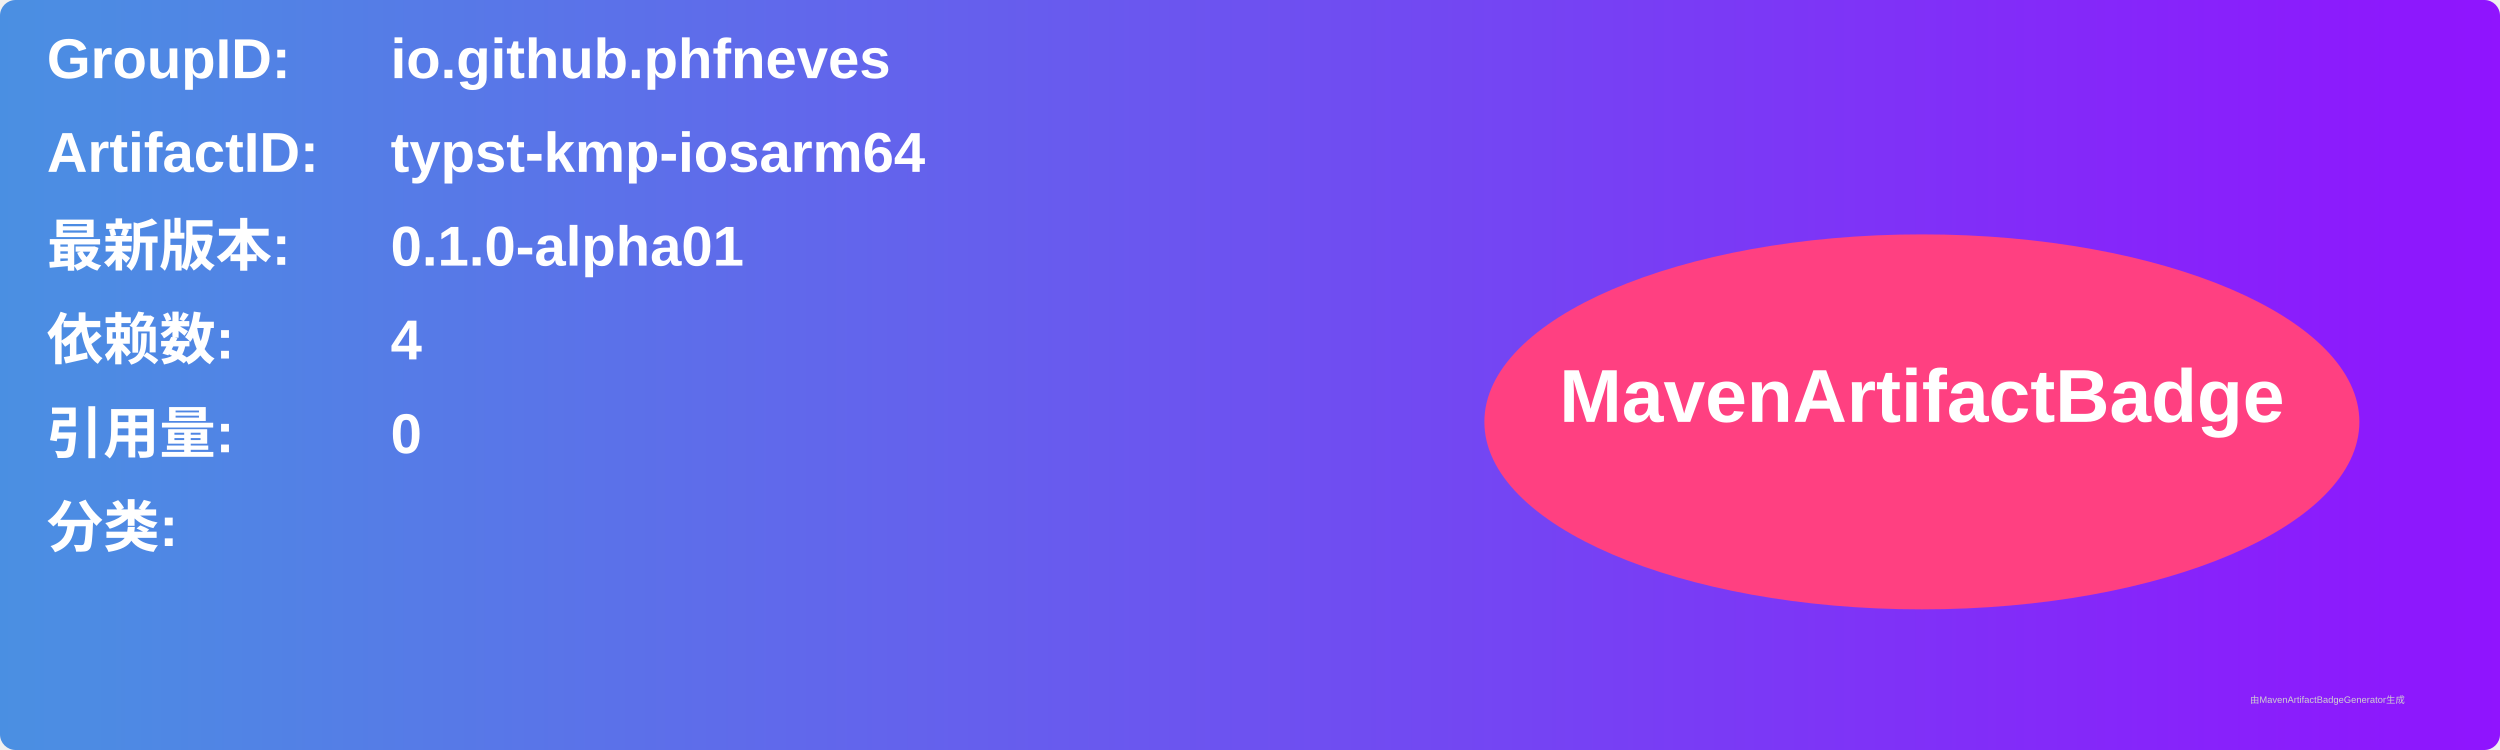
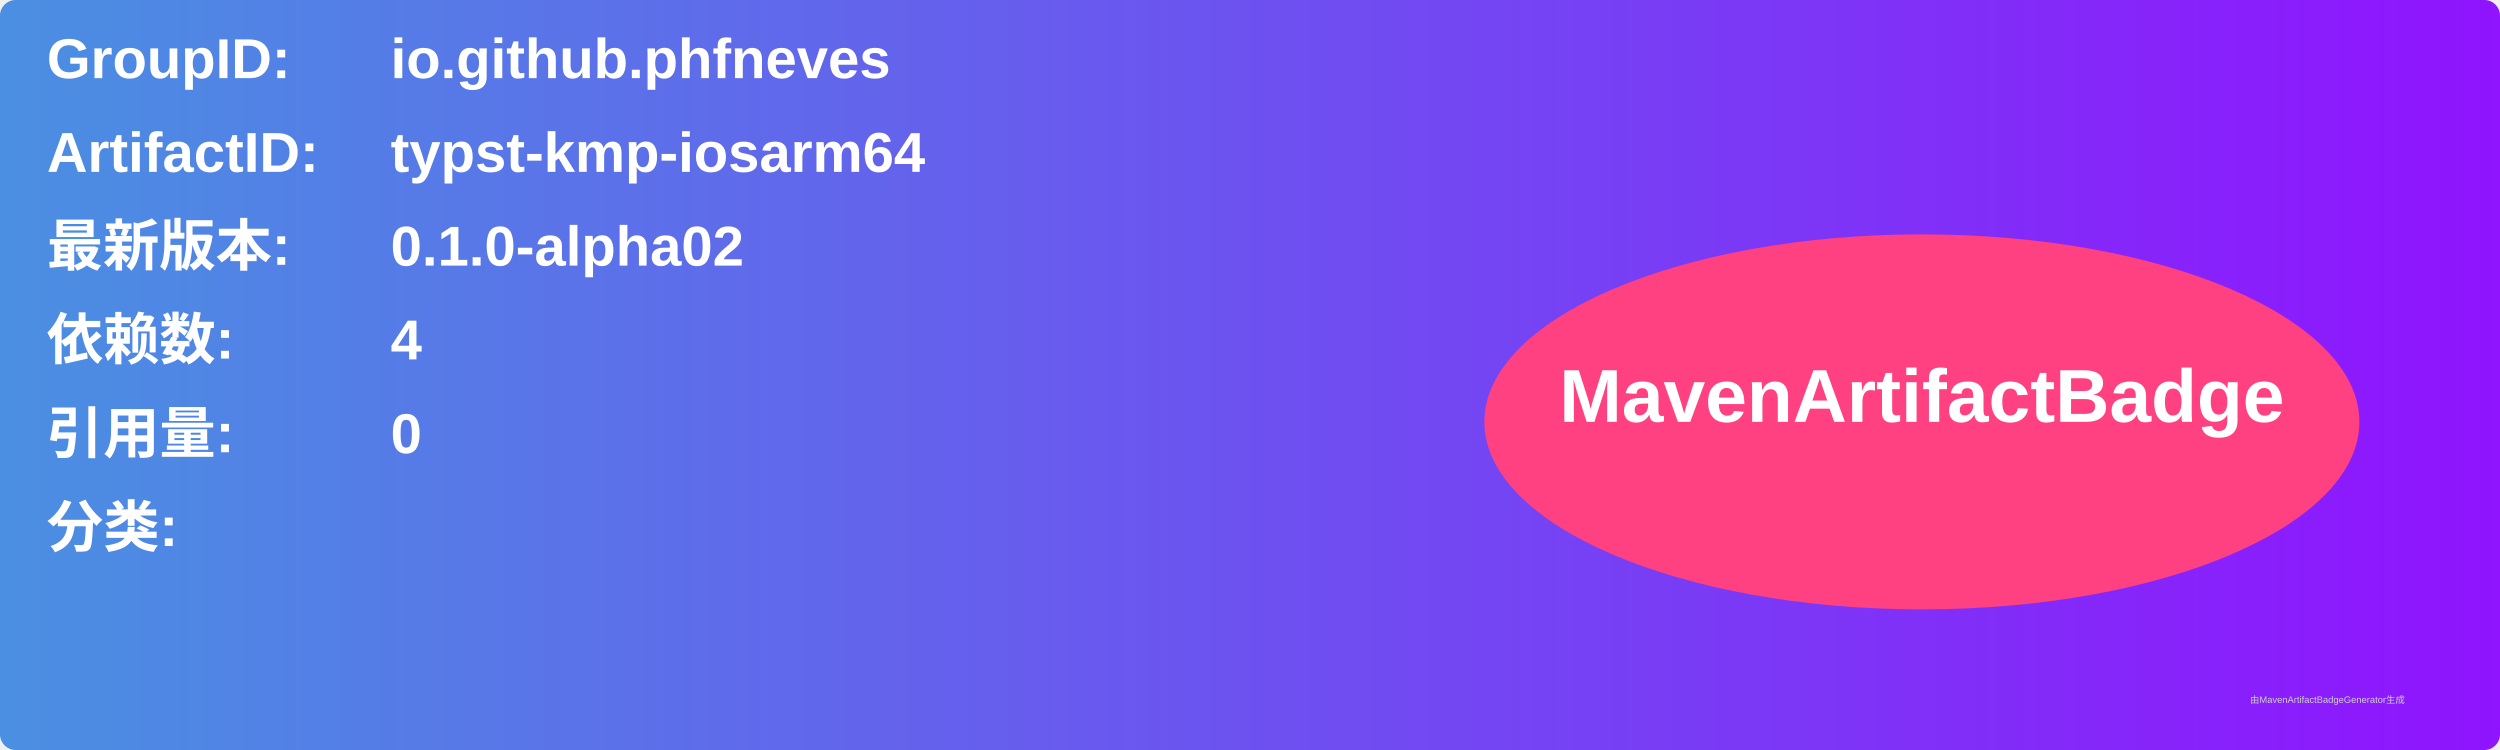
<svg xmlns="http://www.w3.org/2000/svg" width="800" height="240" viewBox="0 0 800 240">
  <linearGradient id="grad" x1="0%" y1="0%" x2="100%" y2="0%">
    <stop offset="0%" stop-color="#4a90e2" />
    <stop offset="100%" stop-color="#9013fe" />
  </linearGradient>
  <rect width="100%" height="100%" rx="5" ry="5" fill="url(#grad)" />
  <g transform="translate(15, 15)">
    <text x="0" y="10" font-family="Arial" font-size="18" fill="white" font-weight="bold" width="260">GroupID:</text>
    <text x="110" y="10" font-family="Arial" font-size="18" fill="white" font-weight="bold" width="460">io.github.phfneves</text>
    <text x="0" y="40" font-family="Arial" font-size="18" fill="white" font-weight="bold" width="260">ArtifactID:</text>
    <text x="110" y="40" font-family="Arial" font-size="18" fill="white" font-weight="bold" width="460">typst-kmp-iosarm64</text>
    <text x="0" y="70" font-family="Arial" font-size="18" fill="white" font-weight="bold">最新版本:</text>
    <text x="110" y="70" font-family="Arial" font-size="18" fill="white" font-weight="bold">
-       <tspan font-weight="bold">0.1.0-alpha01</tspan>
+       <tspan font-weight="bold">0.1.0-alpha02</tspan>
    </text>
    <text x="0" y="100" font-family="Arial" font-size="18" fill="white" font-weight="bold">依赖数: </text>
    <text x="110" y="100" font-family="Arial" font-size="18" fill="white">
      <tspan font-weight="bold">4</tspan>
    </text>
    <text x="0" y="130" font-family="Arial" font-size="18" fill="white" font-weight="bold">引用量: </text>
    <text x="110" y="130" font-family="Arial" font-size="18" fill="white">
      <tspan font-weight="bold">0</tspan>
    </text>
    <text x="0" y="160" font-family="Arial" font-size="18" fill="white" font-weight="bold">分类:</text>
    <text x="10" y="190" font-family="Arial" font-size="10" fill="white">
      <tspan font-weight="bold" />
    </text>
    <ellipse cx="600" cy="120" rx="140" ry="60" fill="#ff4081" />
    <text x="600" y="120" text-anchor="middle" font-family="Arial" font-size="24" fill="white" font-weight="bold">MavenArtifactBadge</text>
  </g>
  <text x="720" y="225" font-family="Arial" font-size="3" fill="#d0d0d0">由MavenArtifactBadgeGenerator生成</text>
</svg>
